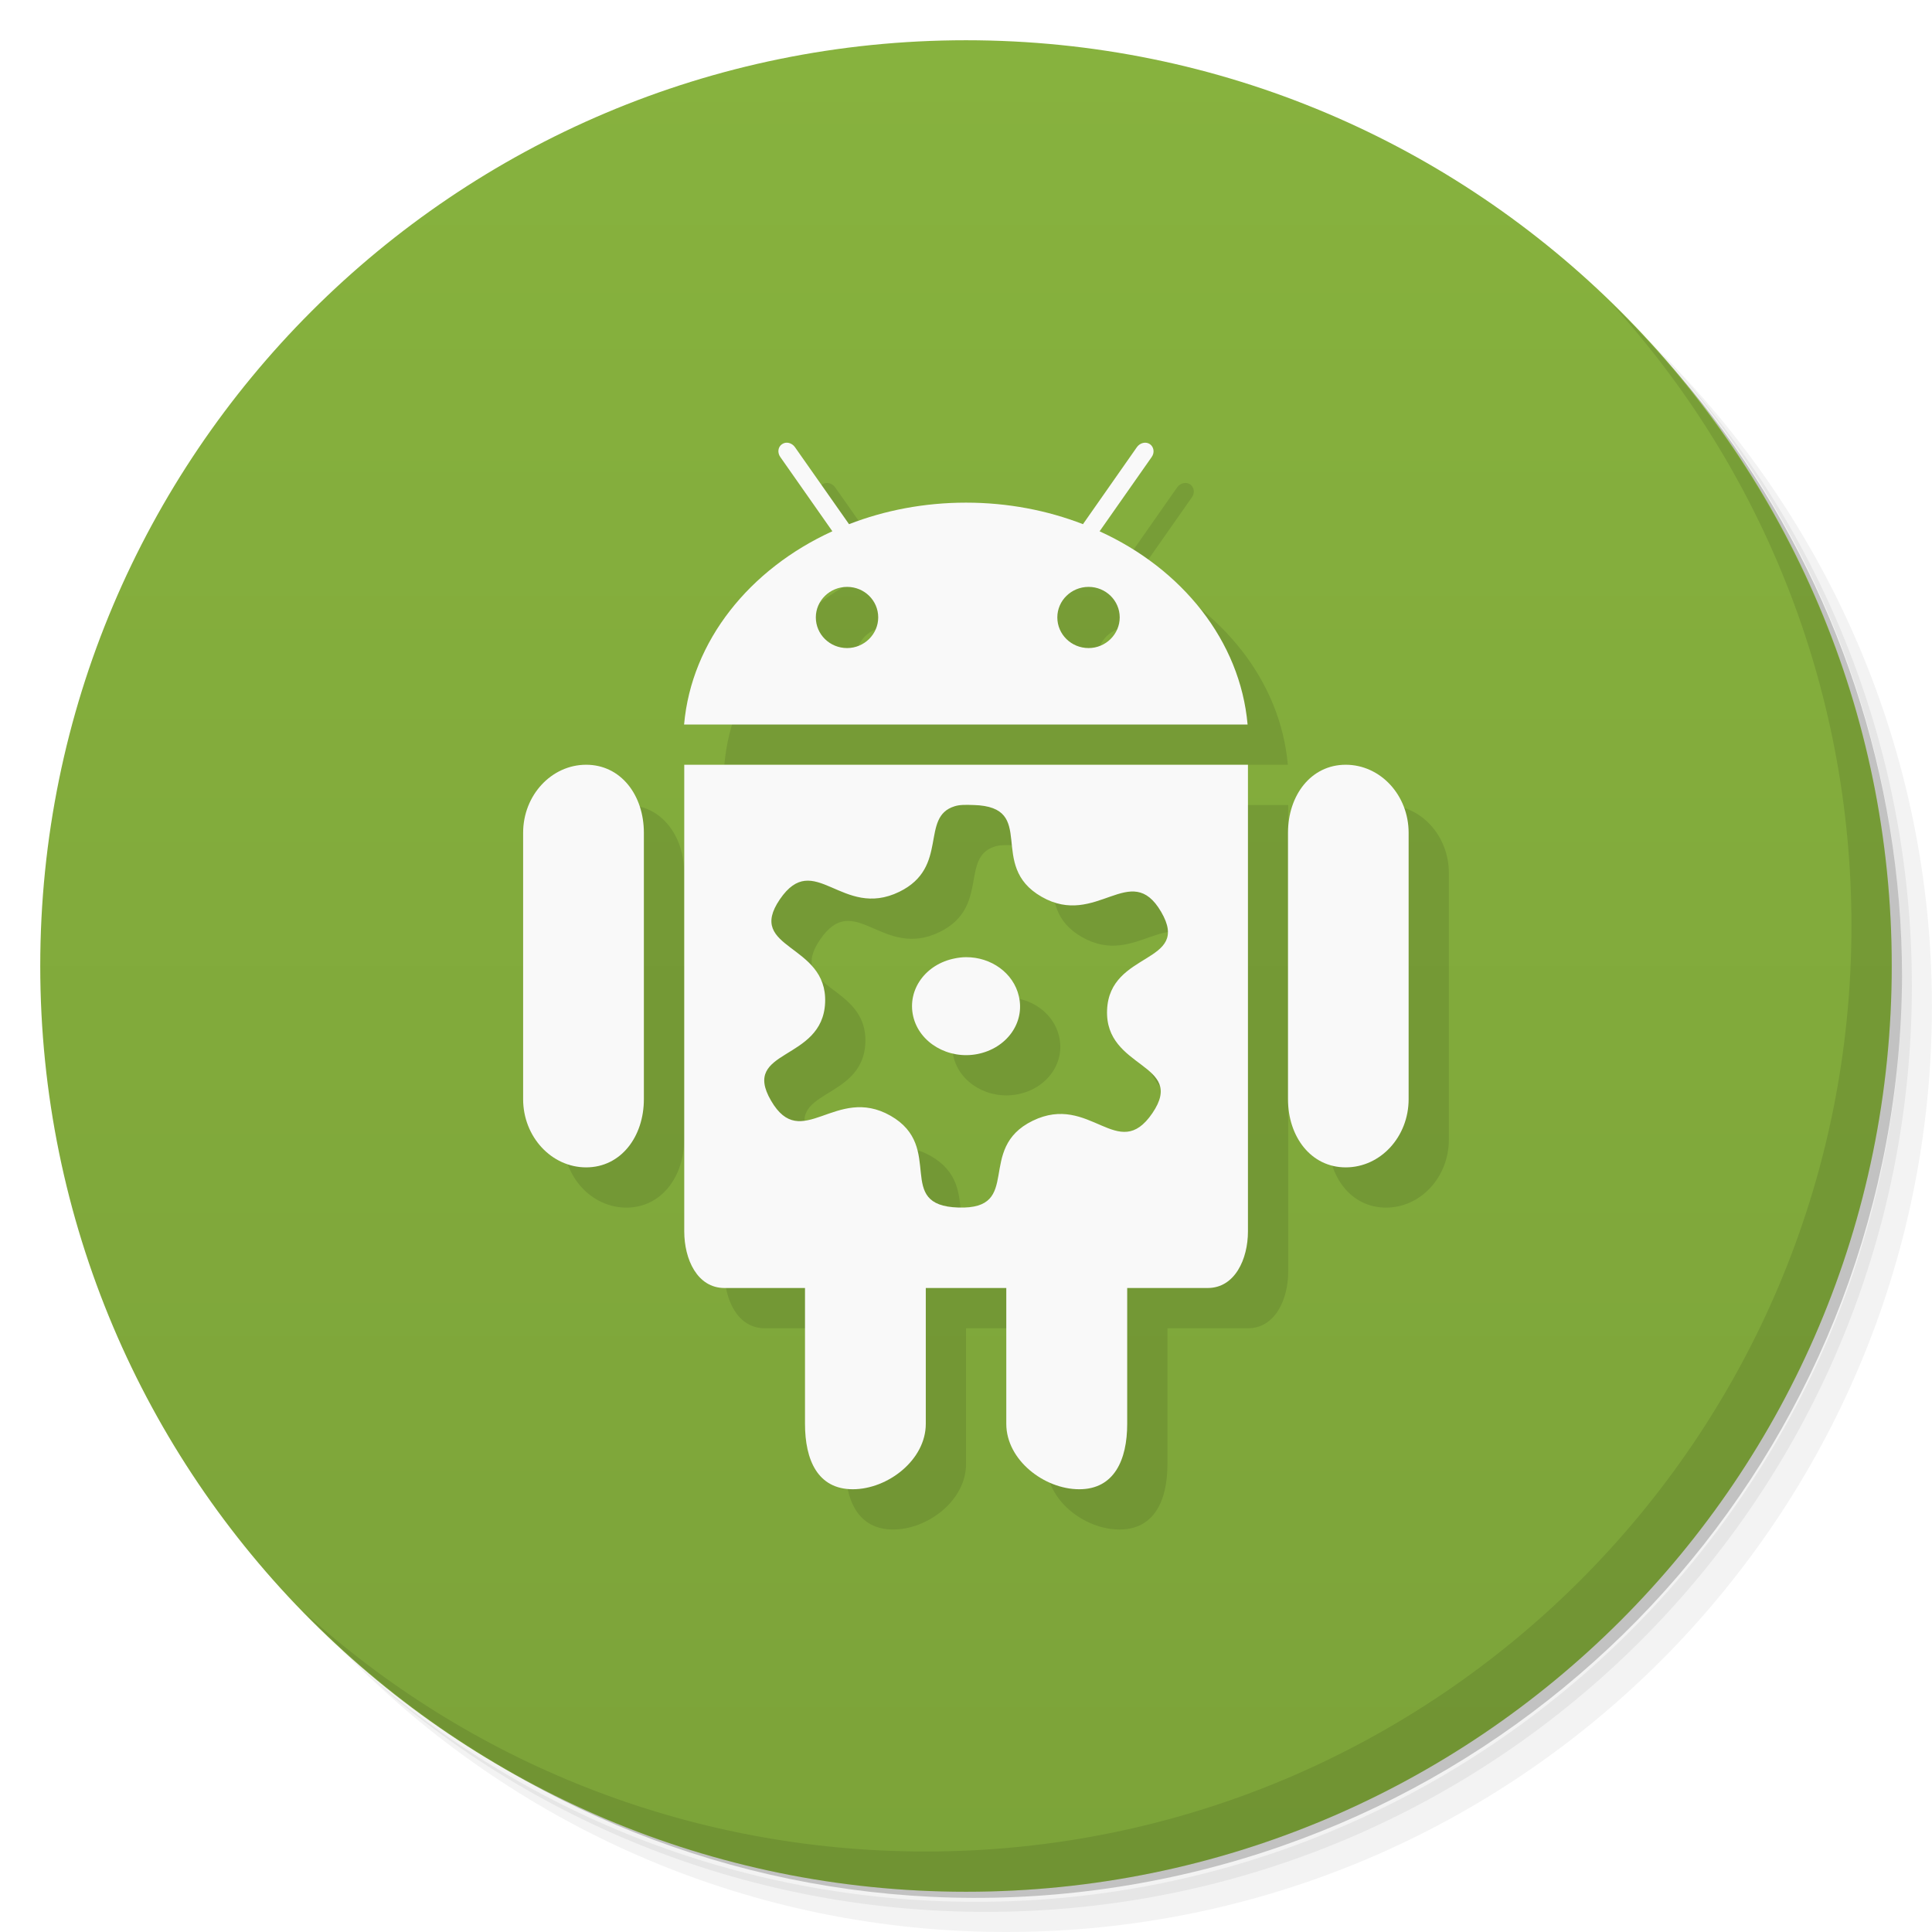
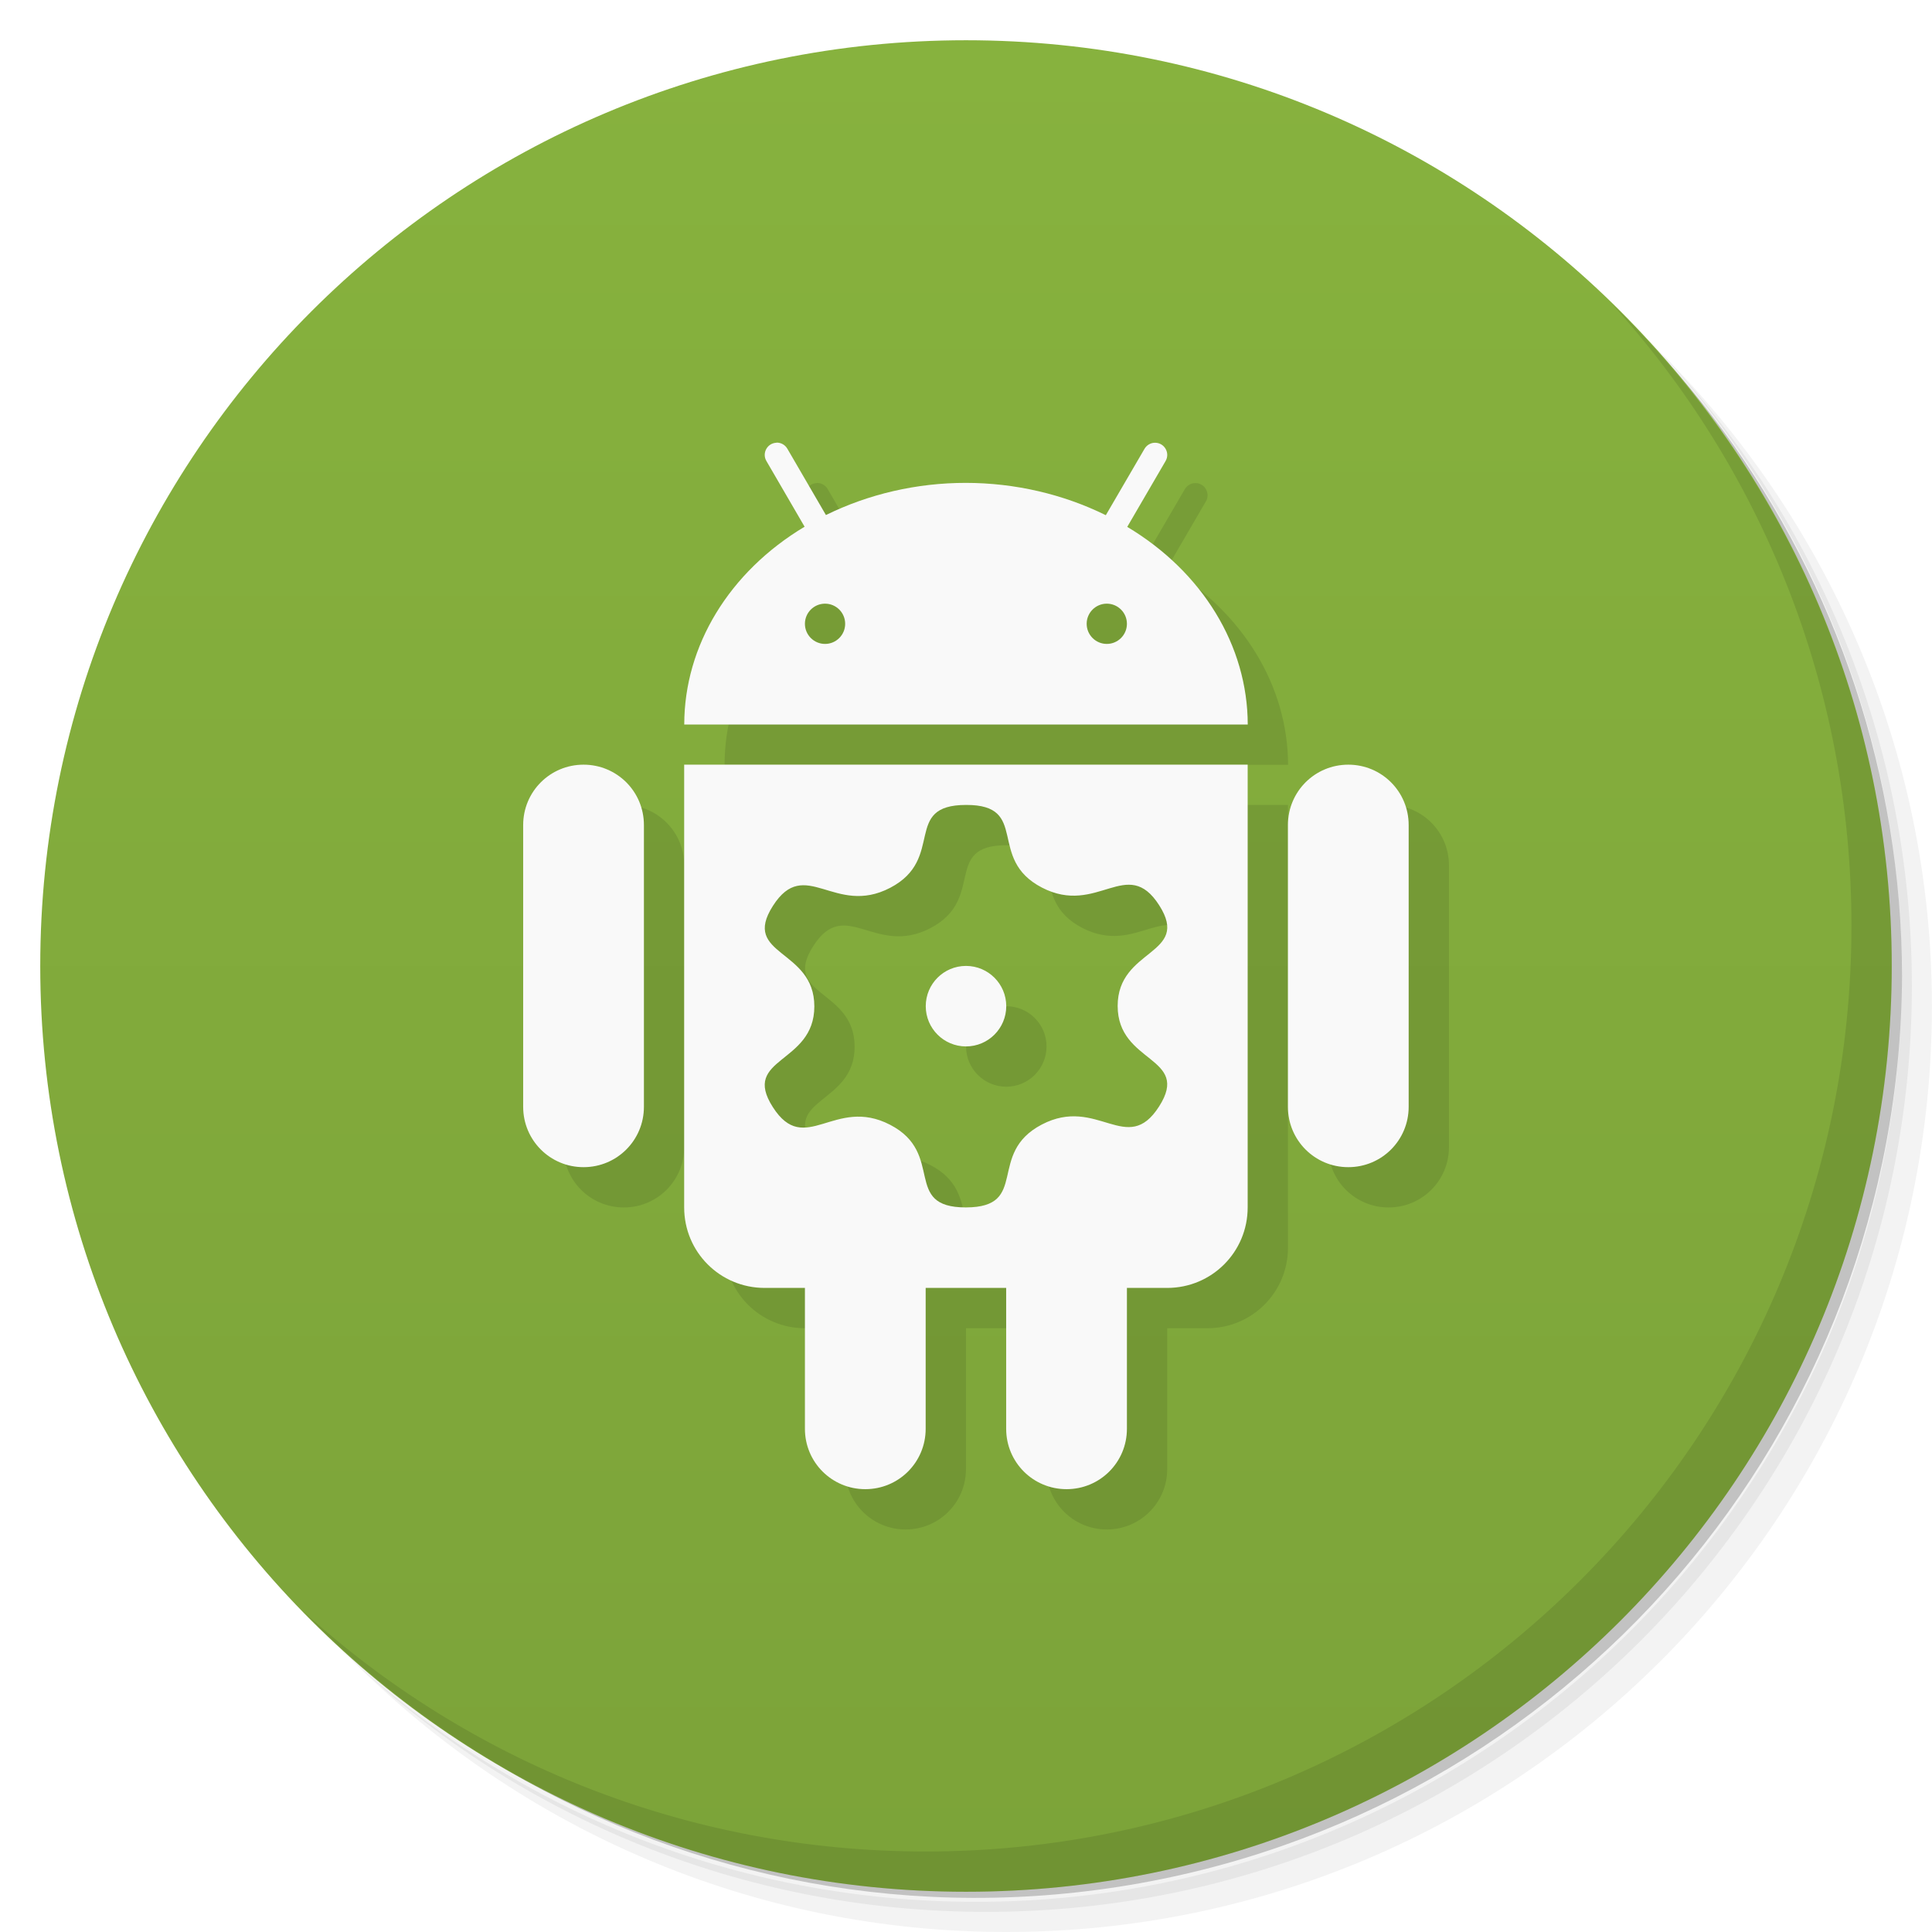
<svg xmlns="http://www.w3.org/2000/svg" viewBox="0 0 48 48">
  <defs>
    <linearGradient id="linearGradient3764" x1="1" x2="47" gradientUnits="userSpaceOnUse" gradientTransform="matrix(0,-1,1,0,-1.5e-6,48)">
      <stop style="stop-color:#7ca339;stop-opacity:1" />
      <stop offset="1" style="stop-color:#87b23e;stop-opacity:1" />
    </linearGradient>
  </defs>
  <g>
    <path d="m 36.31 5 c 5.859 4.062 9.688 10.831 9.688 18.5 c 0 12.426 -10.07 22.5 -22.5 22.5 c -7.669 0 -14.438 -3.828 -18.5 -9.688 c 1.037 1.822 2.306 3.499 3.781 4.969 c 4.085 3.712 9.514 5.969 15.469 5.969 c 12.703 0 23 -10.298 23 -23 c 0 -5.954 -2.256 -11.384 -5.969 -15.469 c -1.469 -1.475 -3.147 -2.744 -4.969 -3.781 z m 4.969 3.781 c 3.854 4.113 6.219 9.637 6.219 15.719 c 0 12.703 -10.297 23 -23 23 c -6.081 0 -11.606 -2.364 -15.719 -6.219 c 4.16 4.144 9.883 6.719 16.219 6.719 c 12.703 0 23 -10.298 23 -23 c 0 -6.335 -2.575 -12.06 -6.719 -16.219 z" style="opacity:0.05" />
    <path d="m 41.28 8.781 c 3.712 4.085 5.969 9.514 5.969 15.469 c 0 12.703 -10.297 23 -23 23 c -5.954 0 -11.384 -2.256 -15.469 -5.969 c 4.113 3.854 9.637 6.219 15.719 6.219 c 12.703 0 23 -10.298 23 -23 c 0 -6.081 -2.364 -11.606 -6.219 -15.719 z" style="opacity:0.1" />
    <path d="m 31.25 2.375 c 8.615 3.154 14.75 11.417 14.75 21.13 c 0 12.426 -10.07 22.5 -22.5 22.5 c -9.708 0 -17.971 -6.135 -21.12 -14.75 a 23 23 0 0 0 44.875 -7 a 23 23 0 0 0 -16 -21.875 z" style="opacity:0.2" />
  </g>
  <g>
    <path d="m 24 1 c 12.703 0 23 10.297 23 23 c 0 12.703 -10.297 23 -23 23 -12.703 0 -23 -10.297 -23 -23 0 -12.703 10.297 -23 23 -23 z" style="fill:url(#linearGradient3764);fill-opacity:1" />
  </g>
  <g>
    <g>
      <g transform="translate(1,1)">
        <g style="opacity:0.1">
-           <g>
-             <path d="m 33.434 19 c -0.863 0 -1.434 0.758 -1.434 1.691 l 0 6.617 c 0 0.934 0.57 1.695 1.434 1.695 c 0.867 0 1.563 -0.762 1.563 -1.695 l 0 -6.617 c 0 -0.934 -0.699 -1.691 -1.563 -1.691 m -18.871 0 c -0.863 0 -1.566 0.758 -1.566 1.691 l 0 6.617 c 0 0.934 0.703 1.695 1.566 1.695 c 0.863 0 1.434 -0.762 1.434 -1.695 l 0 -6.617 c 0 -0.934 -0.57 -1.691 -1.434 -1.691 m 0 0" style="fill:#000;fill-opacity:1;stroke:none;fill-rule:nonzero" />
-             <path d="m 17 19 l 0 11.594 c 0 0.688 0.32 1.406 1 1.406 l 2 0 l 0 3.375 c 0 0.898 0.316 1.625 1.188 1.625 c 0.867 0 1.813 -0.727 1.813 -1.625 l 0 -3.375 l 2 0 l 0 3.375 c 0 0.898 0.941 1.625 1.813 1.625 c 0.867 0 1.191 -0.727 1.191 -1.625 l 0 -3.375 l 2 0 c 0.676 0 1 -0.719 1 -1.406 l 0 -11.594 m -6.816 1 c 1.613 0.047 0.32 1.5 1.691 2.281 c 1.363 0.781 2.211 -0.926 2.969 0.375 c 0.758 1.301 -1.285 0.961 -1.344 2.438 c -0.059 1.477 1.977 1.309 1.125 2.563 c -0.855 1.254 -1.543 -0.508 -2.973 0.188 c -1.426 0.695 -0.227 2.207 -1.844 2.156 c -1.613 -0.047 -0.32 -1.5 -1.688 -2.281 c -1.367 -0.777 -2.211 0.93 -2.969 -0.375 c -0.758 -1.301 1.285 -0.961 1.344 -2.438 c 0.059 -1.473 -1.98 -1.309 -1.125 -2.563 c 0.855 -1.254 1.543 0.508 2.969 -0.188 c 1.246 -0.609 0.504 -1.859 1.375 -2.125 c 0.125 -0.039 0.266 -0.039 0.469 -0.031 m -0.188 3.781 c -0.09 0 -0.191 0.012 -0.281 0.031 c -0.719 0.141 -1.184 0.773 -1.031 1.438 c 0.152 0.66 0.875 1.078 1.594 0.938 c 0.723 -0.141 1.188 -0.773 1.031 -1.438 c -0.133 -0.578 -0.691 -0.973 -1.313 -0.969 m 0 0" style="fill:#000;fill-opacity:1;stroke:none;fill-rule:nonzero" />
-             <path d="m 27.32 13.199 l 1.293 -1.844 c 0.078 -0.109 0.055 -0.25 -0.043 -0.32 c -0.102 -0.07 -0.246 -0.035 -0.324 0.074 l -1.34 1.914 c -0.887 -0.344 -1.871 -0.535 -2.906 -0.535 c -1.035 0 -2.02 0.191 -2.906 0.535 l -1.344 -1.914 c -0.078 -0.109 -0.219 -0.145 -0.32 -0.074 c -0.102 0.066 -0.121 0.211 -0.043 0.32 l 1.293 1.844 c -2.055 0.938 -3.5 2.723 -3.684 4.801 l 14 0 c -0.184 -2.078 -1.625 -3.867 -3.68 -4.801 m -6.27 2.902 c -0.43 0 -0.777 -0.34 -0.777 -0.762 c 0 -0.418 0.348 -0.758 0.777 -0.758 c 0.43 0 0.773 0.34 0.773 0.758 c 0 0.418 -0.348 0.762 -0.773 0.762 m 6 0 c -0.43 0 -0.777 -0.34 -0.777 -0.762 c 0 -0.418 0.348 -0.758 0.777 -0.758 c 0.426 0 0.773 0.34 0.773 0.758 c 0 0.418 -0.348 0.762 -0.773 0.762 m 0 0" style="fill:#000;fill-opacity:1;stroke:none;fill-rule:nonzero" />
-           </g>
-         </g>
+      
+     </g>
      </g>
    </g>
  </g>
  <g>
    <g>
-       <g>
-         <path d="m 33.434 19 c -0.863 0 -1.434 0.758 -1.434 1.691 l 0 6.617 c 0 0.934 0.57 1.695 1.434 1.695 c 0.867 0 1.563 -0.762 1.563 -1.695 l 0 -6.617 c 0 -0.934 -0.699 -1.691 -1.563 -1.691 m -18.871 0 c -0.863 0 -1.566 0.758 -1.566 1.691 l 0 6.617 c 0 0.934 0.703 1.695 1.566 1.695 c 0.863 0 1.434 -0.762 1.434 -1.695 l 0 -6.617 c 0 -0.934 -0.57 -1.691 -1.434 -1.691 m 0 0" style="fill:#f9f9f9;fill-opacity:1;stroke:none;fill-rule:nonzero" />
-         <path d="m 17 19 l 0 11.594 c 0 0.688 0.32 1.406 1 1.406 l 2 0 l 0 3.375 c 0 0.898 0.316 1.625 1.188 1.625 c 0.867 0 1.813 -0.727 1.813 -1.625 l 0 -3.375 l 2 0 l 0 3.375 c 0 0.898 0.941 1.625 1.813 1.625 c 0.867 0 1.191 -0.727 1.191 -1.625 l 0 -3.375 l 2 0 c 0.676 0 1 -0.719 1 -1.406 l 0 -11.594 m -6.816 1 c 1.613 0.047 0.32 1.5 1.691 2.281 c 1.363 0.781 2.211 -0.926 2.969 0.375 c 0.758 1.301 -1.285 0.961 -1.344 2.438 c -0.059 1.477 1.977 1.309 1.125 2.563 c -0.855 1.254 -1.543 -0.508 -2.973 0.188 c -1.426 0.695 -0.227 2.207 -1.844 2.156 c -1.613 -0.047 -0.32 -1.5 -1.688 -2.281 c -1.367 -0.777 -2.211 0.93 -2.969 -0.375 c -0.758 -1.301 1.285 -0.961 1.344 -2.438 c 0.059 -1.473 -1.98 -1.309 -1.125 -2.563 c 0.855 -1.254 1.543 0.508 2.969 -0.188 c 1.246 -0.609 0.504 -1.859 1.375 -2.125 c 0.125 -0.039 0.266 -0.039 0.469 -0.031 m -0.188 3.781 c -0.09 0 -0.191 0.012 -0.281 0.031 c -0.719 0.141 -1.184 0.773 -1.031 1.438 c 0.152 0.66 0.875 1.078 1.594 0.938 c 0.723 -0.141 1.188 -0.773 1.031 -1.438 c -0.133 -0.578 -0.691 -0.973 -1.313 -0.969 m 0 0" style="fill:#f9f9f9;fill-opacity:1;stroke:none;fill-rule:nonzero" />
-         <path d="m 27.32 13.199 l 1.293 -1.844 c 0.078 -0.109 0.055 -0.25 -0.043 -0.32 c -0.102 -0.07 -0.246 -0.035 -0.324 0.074 l -1.34 1.914 c -0.887 -0.344 -1.871 -0.535 -2.906 -0.535 c -1.035 0 -2.02 0.191 -2.906 0.535 l -1.344 -1.914 c -0.078 -0.109 -0.219 -0.145 -0.32 -0.074 c -0.102 0.066 -0.121 0.211 -0.043 0.32 l 1.293 1.844 c -2.055 0.938 -3.5 2.723 -3.684 4.801 l 14 0 c -0.184 -2.078 -1.625 -3.867 -3.68 -4.801 m -6.27 2.902 c -0.43 0 -0.777 -0.34 -0.777 -0.762 c 0 -0.418 0.348 -0.758 0.777 -0.758 c 0.43 0 0.773 0.34 0.773 0.758 c 0 0.418 -0.348 0.762 -0.773 0.762 m 6 0 c -0.43 0 -0.777 -0.34 -0.777 -0.762 c 0 -0.418 0.348 -0.758 0.777 -0.758 c 0.426 0 0.773 0.34 0.773 0.758 c 0 0.418 -0.348 0.762 -0.773 0.762 m 0 0" style="fill:#f9f9f9;fill-opacity:1;stroke:none;fill-rule:nonzero" />
-       </g>
-     </g>
+    
+   </g>
  </g>
  <g>
    <path d="m 40.03 7.531 c 3.712 4.084 5.969 9.514 5.969 15.469 0 12.703 -10.297 23 -23 23 c -5.954 0 -11.384 -2.256 -15.469 -5.969 4.178 4.291 10.01 6.969 16.469 6.969 c 12.703 0 23 -10.298 23 -23 0 -6.462 -2.677 -12.291 -6.969 -16.469 z" style="opacity:0.1" />
  </g>
+   <path d="m 20.289 12 0.002 0.002 c -0.229 0.01 -0.364 0.261 -0.246 0.457 l 0.947 1.629 c -1.873 1.122 -2.989 2.956 -2.99 4.914 l 14 0 c -0.004 -1.957 -1.121 -3.79 -2.994 -4.91 l 0.951 -1.633 c 0.119 -0.2 -0.023 -0.454 -0.256 -0.457 -0.111 -0.002 -0.213 0.058 -0.268 0.154 l -0.959 1.646 c -1.057 -0.522 -2.257 -0.802 -3.477 -0.803 -1.22 -0.001 -2.419 0.278 -3.477 0.799 l -0.957 -1.645 c -0.056 -0.1 -0.163 -0.159 -0.277 -0.154 m 1.211 4 c 0.276 0 0.5 0.224 0.5 0.5 0 0.276 -0.224 0.5 -0.5 0.5 -0.276 0 -0.5 -0.224 -0.5 -0.5 0 -0.276 0.224 -0.5 0.5 -0.5 m 7 0 c 0.276 0 0.5 0.224 0.5 0.5 0 0.276 -0.224 0.5 -0.5 0.5 -0.276 0 -0.5 -0.224 -0.5 -0.5 0 -0.276 0.224 -0.5 0.5 -0.5 m -13 4 c -0.831 0 -1.5 0.669 -1.5 1.5 l 0 7 c 0 0.831 0.669 1.5 1.5 1.5 0.831 0 1.5 -0.669 1.5 -1.5 l 0 -7 c 0 -0.831 -0.669 -1.5 -1.5 -1.5 m 2.5 0 0 11 c 0 1.108 0.892 2 2 2 l 1 0 0 3.5 c 0 0.831 0.669 1.5 1.5 1.5 0.831 0 1.5 -0.669 1.5 -1.5 l 0 -3.5 2 0 0 3.5 c 0 0.831 0.669 1.5 1.5 1.5 0.831 0 1.5 -0.669 1.5 -1.5 l 0 -3.5 1 0 c 1.108 0 2 -0.892 2 -2 l 0 -11 -14 0 z m 16.5 0 c -0.831 0 -1.5 0.669 -1.5 1.5 l 0 7 c 0 0.831 0.669 1.5 1.5 1.5 0.831 0 1.5 -0.669 1.5 -1.5 l 0 -7 c 0 -0.831 -0.669 -1.5 -1.5 -1.5 m -9.496 1 c 1.596 -0.002 0.501 1.335 1.883 2.053 1.382 0.718 2.116 -0.807 2.914 0.439 0.798 1.246 -1.031 1.062 -1.031 2.502 0 1.44 1.828 1.249 1.029 2.498 c -0.798 1.249 -1.532 -0.273 -2.914 0.449 -1.382 0.722 -0.289 2.056 -1.885 2.059 c -1.596 0.002 -0.501 -1.335 -1.883 -2.053 -1.382 -0.718 -2.116 0.807 -2.914 -0.439 -0.798 -1.246 1.031 -1.062 1.031 -2.502 0 -1.44 -1.828 -1.249 -1.029 -2.498 0.798 -1.249 1.532 0.273 2.914 -0.449 1.382 -0.722 0.289 -2.056 1.885 -2.059 z m -0.002 4 a 1 1 0 0 0 -1 1 1 1 0 0 0 1 1 1 1 0 0 0 1 -1 1 1 0 0 0 -1 -1 z" style="fill:#000;opacity:0.1;fill-opacity:1;stroke:none" />
+   <path d="m 19.287 10.998 l 0.002 0.002 c -0.229 0.01 -0.364 0.261 -0.246 0.457 l 0.947 1.629 c -1.873 1.122 -2.989 2.956 -2.99 4.914 l 14 0 c -0.004 -1.957 -1.121 -3.79 -2.994 -4.91 l 0.951 -1.633 c 0.119 -0.2 -0.023 -0.454 -0.256 -0.457 c -0.111 -0.002 -0.213 0.058 -0.268 0.154 l -0.959 1.646 c -1.057 -0.522 -2.257 -0.802 -3.477 -0.803 c -1.22 -0.001 -2.419 0.278 -3.477 0.799 l -0.957 -1.645 c -0.056 -0.1 -0.163 -0.159 -0.277 -0.154 z m 1.211 4 c 0.276 0 0.5 0.224 0.5 0.5 c 0 0.276 -0.224 0.5 -0.5 0.5 c -0.276 0 -0.5 -0.224 -0.5 -0.5 c 0 -0.276 0.224 -0.5 0.5 -0.5 z m 7 0 c 0.276 0 0.5 0.224 0.5 0.5 c 0 0.276 -0.224 0.5 -0.5 0.5 c -0.276 0 -0.5 -0.224 -0.5 -0.5 c 0 -0.276 0.224 -0.5 0.5 -0.5 z m -13 4 c -0.831 0 -1.5 0.669 -1.5 1.5 l 0 7 c 0 0.831 0.669 1.5 1.5 1.5 c 0.831 0 1.5 -0.669 1.5 -1.5 l 0 -7 c 0 -0.831 -0.669 -1.5 -1.5 -1.5 z m 2.5 0 l 0 11 c 0 1.108 0.892 2 2 2 l 1 0 l 0 3.5 c 0 0.831 0.669 1.5 1.5 1.5 c 0.831 0 1.5 -0.669 1.5 -1.5 l 0 -3.5 l 2 0 l 0 3.5 c 0 0.831 0.669 1.5 1.5 1.5 c 0.831 0 1.5 -0.669 1.5 -1.5 l 0 -3.5 l 1 0 c 1.108 0 2 -0.892 2 -2 l 0 -11 l -14 0 z m 16.5 0 c -0.831 0 -1.5 0.669 -1.5 1.5 l 0 7 c 0 0.831 0.669 1.5 1.5 1.5 c 0.831 0 1.5 -0.669 1.5 -1.5 l 0 -7 c 0 -0.831 -0.669 -1.5 -1.5 -1.5 z m -9.496 1 c 1.596 -0.002 0.501 1.335 1.883 2.053 c 1.382 0.718 2.116 -0.807 2.914 0.439 c 0.798 1.246 -1.031 1.062 -1.031 2.502 c 0 1.44 1.828 1.249 1.029 2.498 c -0.798 1.249 -1.532 -0.273 -2.914 0.449 c -1.382 0.722 -0.289 2.056 -1.885 2.059 c -1.596 0.002 -0.501 -1.335 -1.883 -2.053 c -1.382 -0.718 -2.116 0.807 -2.914 -0.439 c -0.798 -1.246 1.031 -1.062 1.031 -2.502 c 0 -1.44 -1.828 -1.249 -1.029 -2.498 c 0.798 -1.249 1.532 0.273 2.914 -0.449 c 1.382 -0.722 0.289 -2.056 1.885 -2.059 z m -0.002 4 a 1 1 0 0 0 -1 1 a 1 1 0 0 0 1 1 a 1 1 0 0 0 1 -1 a 1 1 0 0 0 -1 -1 z" style="fill:#f9f9f9;opacity:1;fill-opacity:1;stroke:none" />
</svg>
